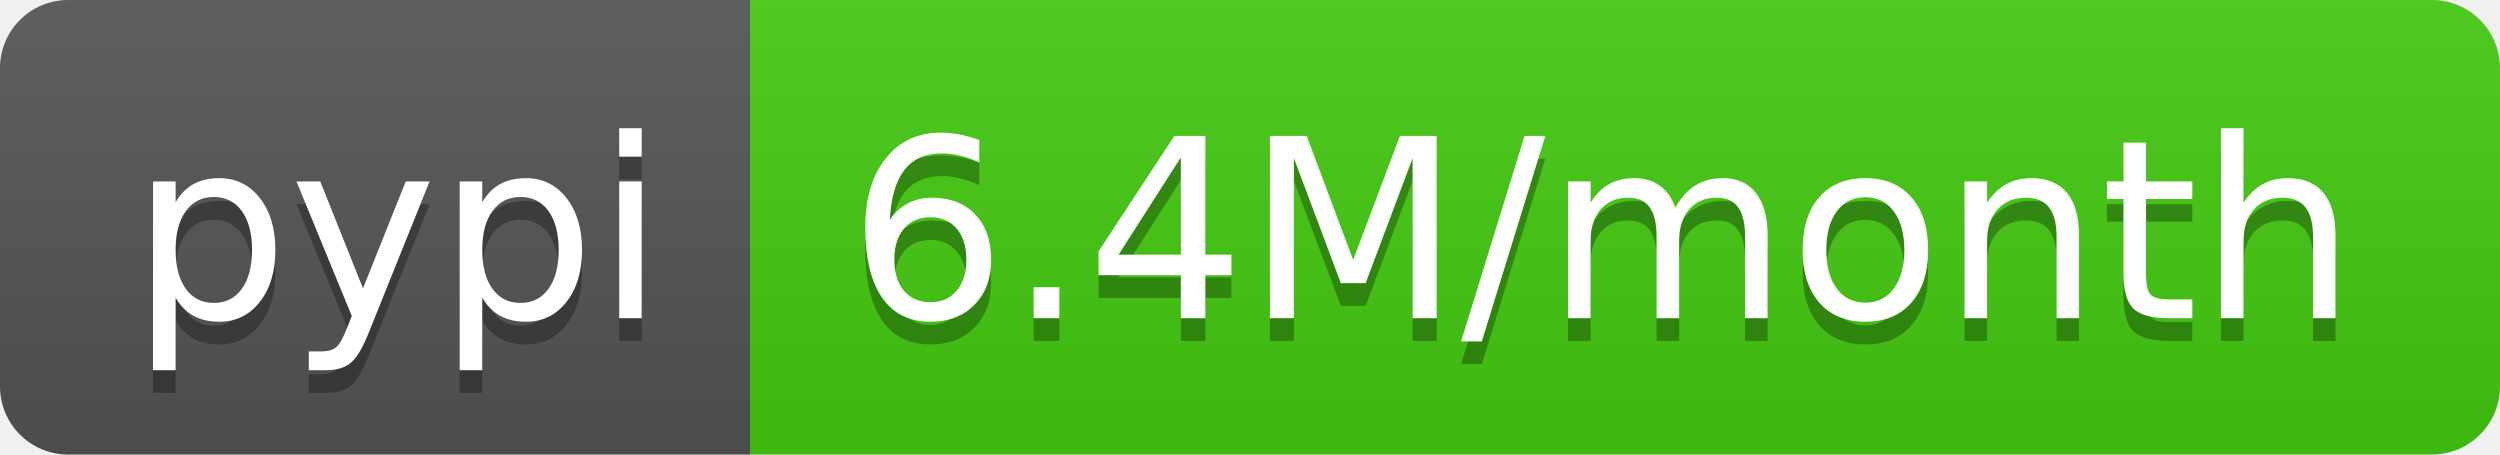
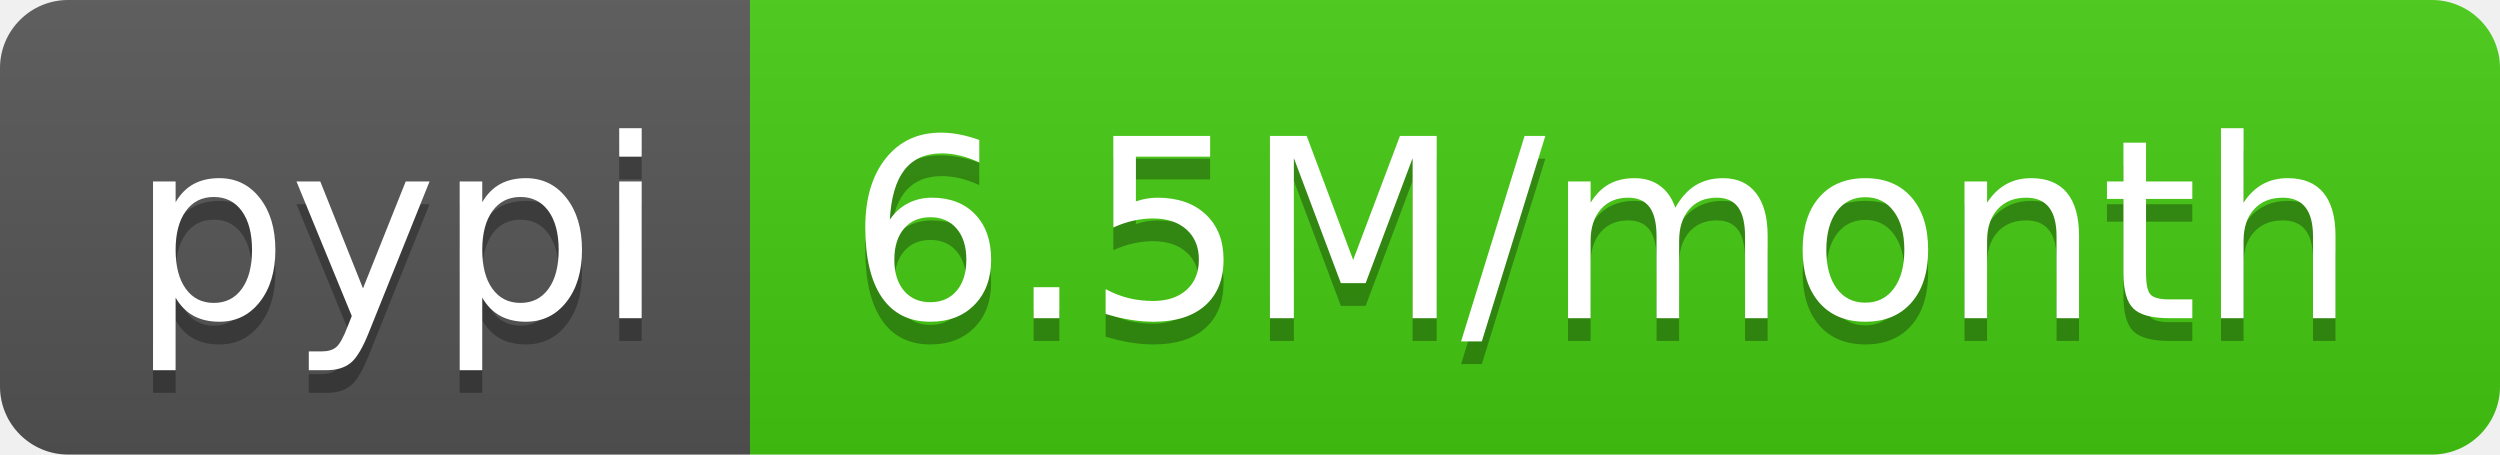
- <svg xmlns="http://www.w3.org/2000/svg" width="110" height="20" role="img" aria-label="pypi: 6.4M/month">
+ <svg xmlns="http://www.w3.org/2000/svg" width="110" height="20" role="img" aria-label="pypi: 6.5M/month">
  <linearGradient id="s" x2="0" y2="100%">
    <stop offset="0" stop-color="#bbb" stop-opacity=".1" />
    <stop offset="1" stop-opacity=".1" />
  </linearGradient>
  <clipPath id="r">
    <rect width="110" height="20" rx="3" fill="#fff" />
  </clipPath>
  <g clip-path="url(#r)">
    <rect width="33" height="20" fill="#555" />
    <rect x="33" width="77" height="20" fill="#4c1" />
    <rect width="110" height="20" fill="url(#s)" />
  </g>
  <g fill="#fff" text-anchor="middle" font-family="Verdana,Geneva,DejaVu Sans,sans-serif" text-rendering="geometricPrecision" font-size="110">
    <text aria-hidden="true" x="175" y="150" fill="#010101" fill-opacity=".3" transform="scale(.1)" textLength="230">pypi</text>
    <text x="175" y="140" transform="scale(.1)" fill="#fff" textLength="230">pypi</text>
-     <text aria-hidden="true" x="705" y="150" fill="#010101" fill-opacity=".3" transform="scale(.1)" textLength="670">6.4M/month</text>
-     <text x="705" y="140" transform="scale(.1)" fill="#fff" textLength="670">6.4M/month</text>
+     <text aria-hidden="true" x="705" y="150" fill="#010101" fill-opacity=".3" transform="scale(.1)" textLength="670">6.5M/month</text>
+     <text x="705" y="140" transform="scale(.1)" fill="#fff" textLength="670">6.5M/month</text>
  </g>
</svg>
